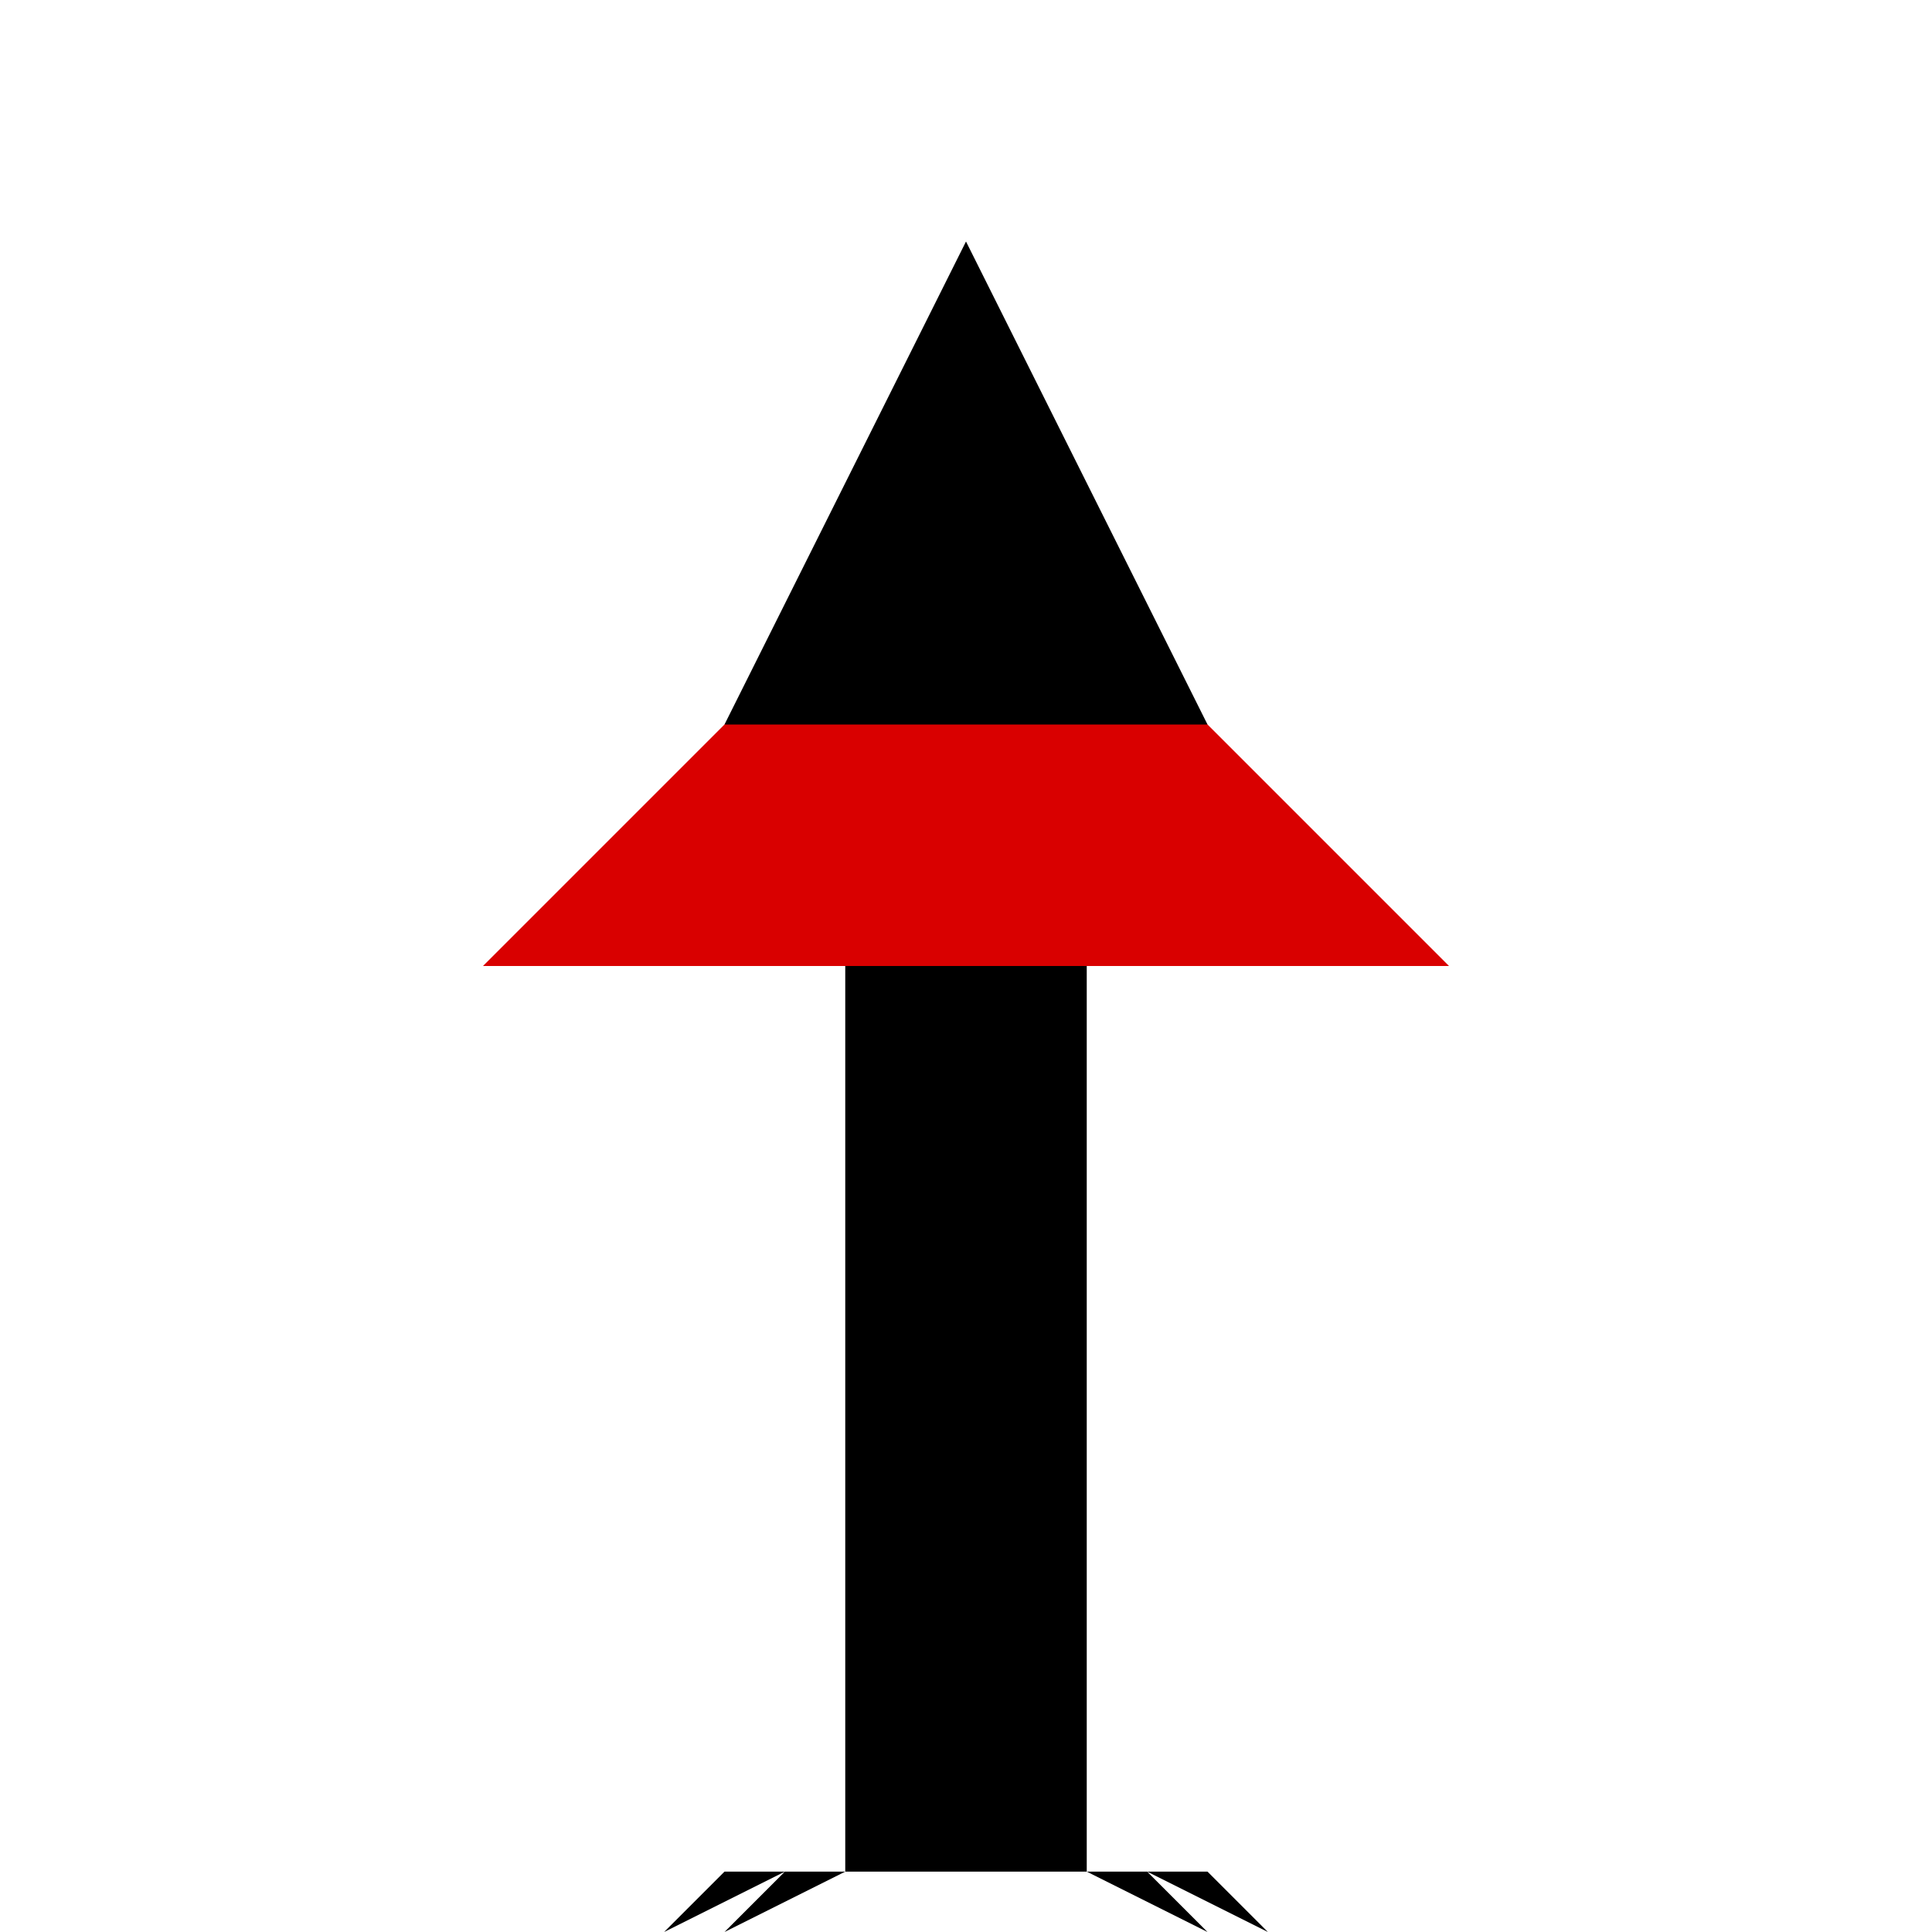
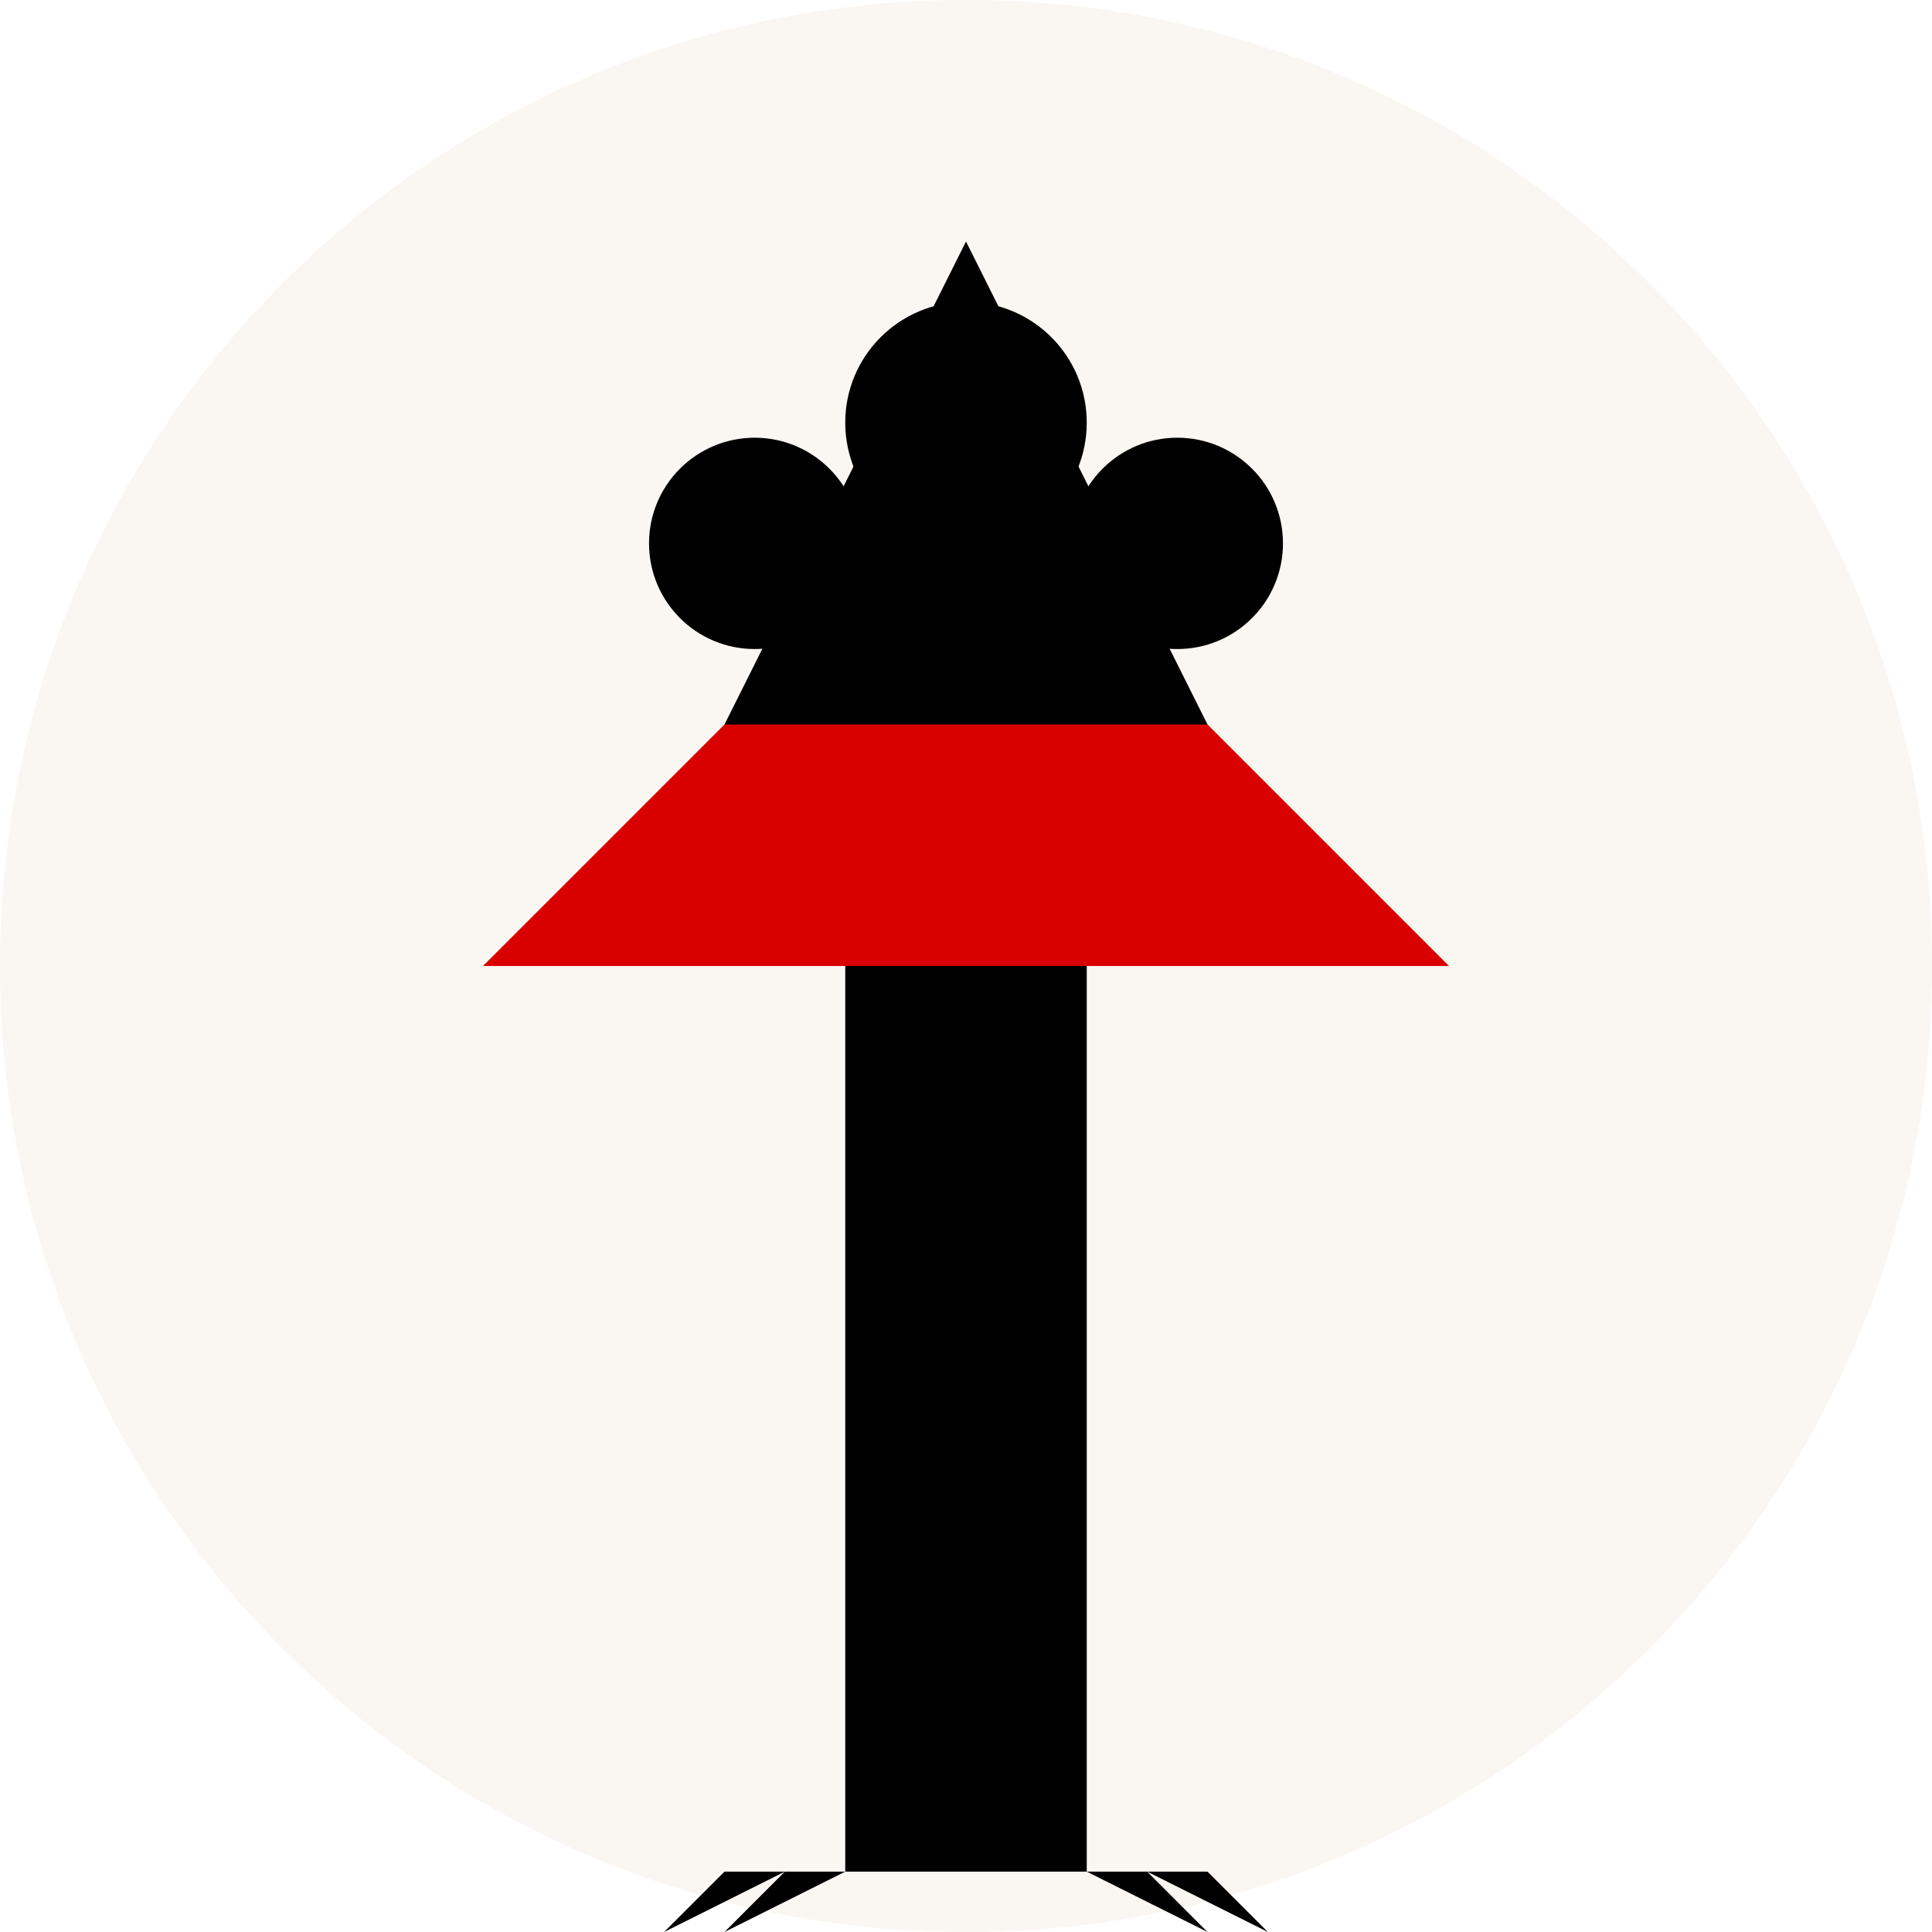
<svg xmlns="http://www.w3.org/2000/svg" width="64" height="64" viewBox="0 0 64 64">
+   <circle cx="32" cy="32" r="32" fill="#FAF6F1" />
  <rect x="28" y="32" width="8" height="30" fill="#000000" />
  <path d="M20 32 L32 20 L44 32 Z" fill="#FFCE00" />
  <path d="M16 32 L32 16 L48 32 Z" fill="#D90000" />
  <path d="M24 24 L32 8 L40 24 Z" fill="#000000" />
  <path d="M28 62 L24 64 L26 62 L22 64 L24 62 Z" fill="#000000" />
  <path d="M36 62 L40 64 L38 62 L42 64 L40 62 Z" fill="#000000" />
+   <circle cx="32" cy="14" r="4" fill="#000000" />
+   <circle cx="25" cy="18" r="3.5" fill="#000000" />
+   <circle cx="39" cy="18" r="3.5" fill="#000000" />
</svg>
